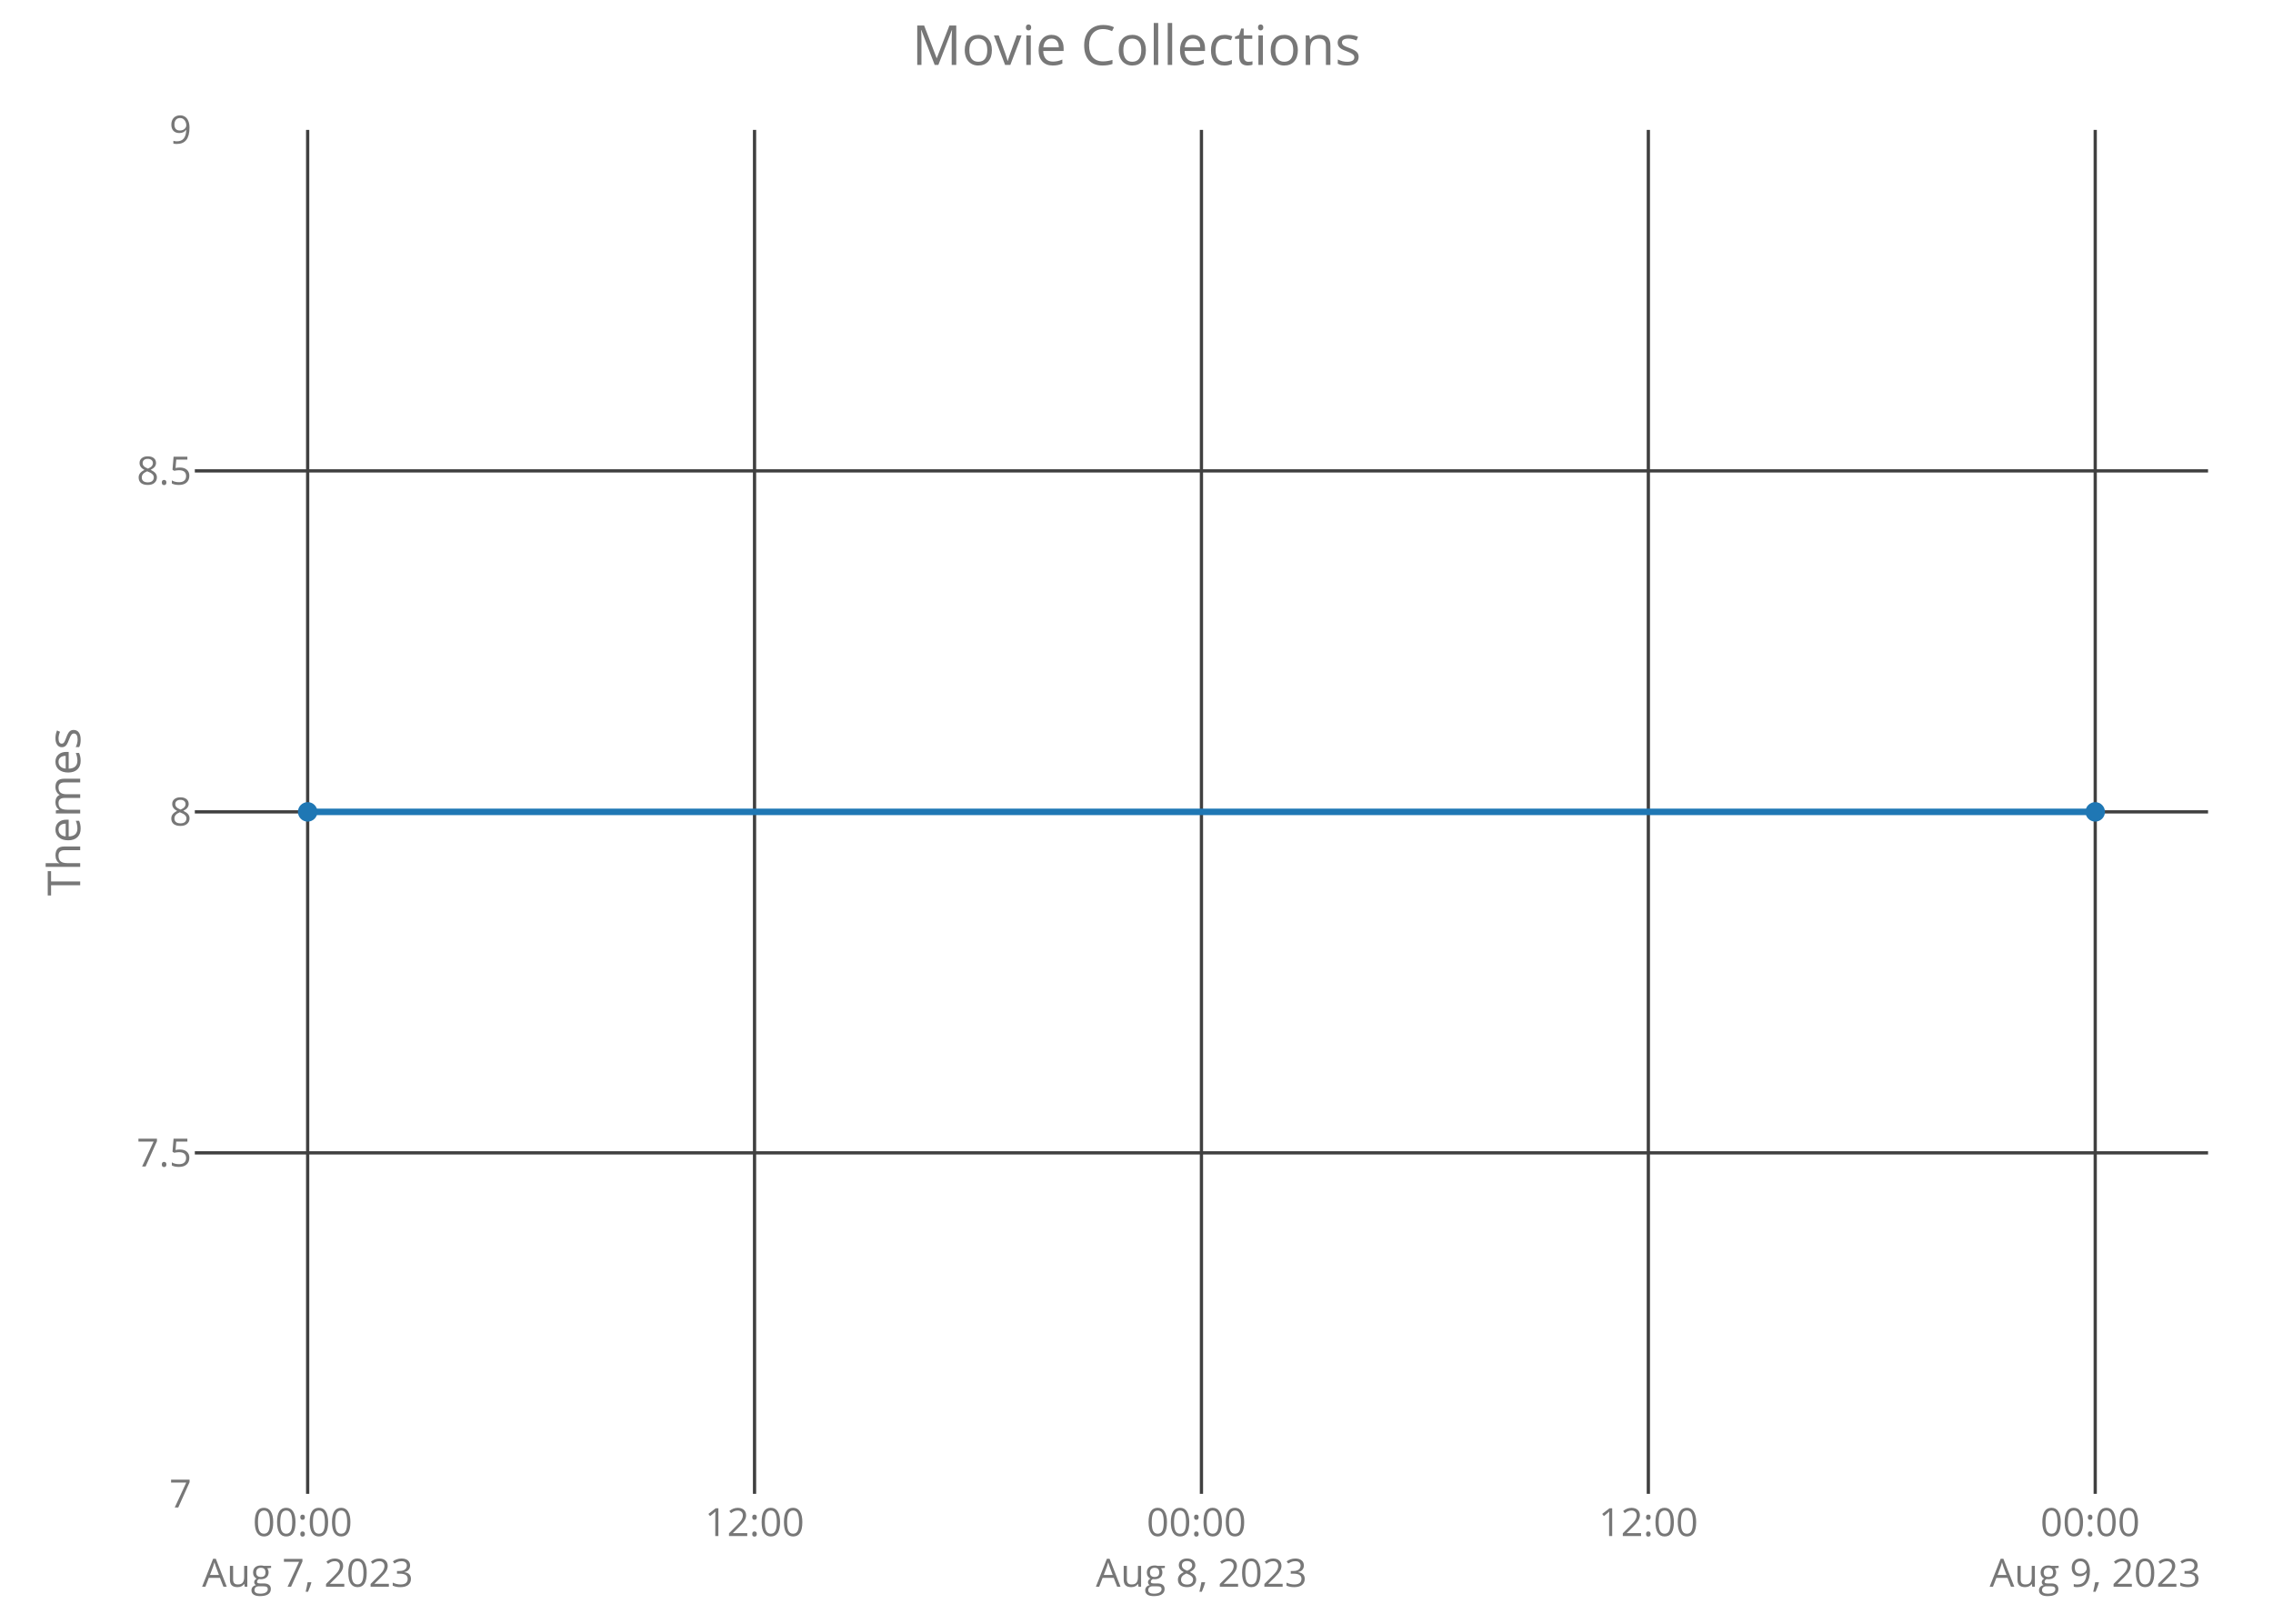
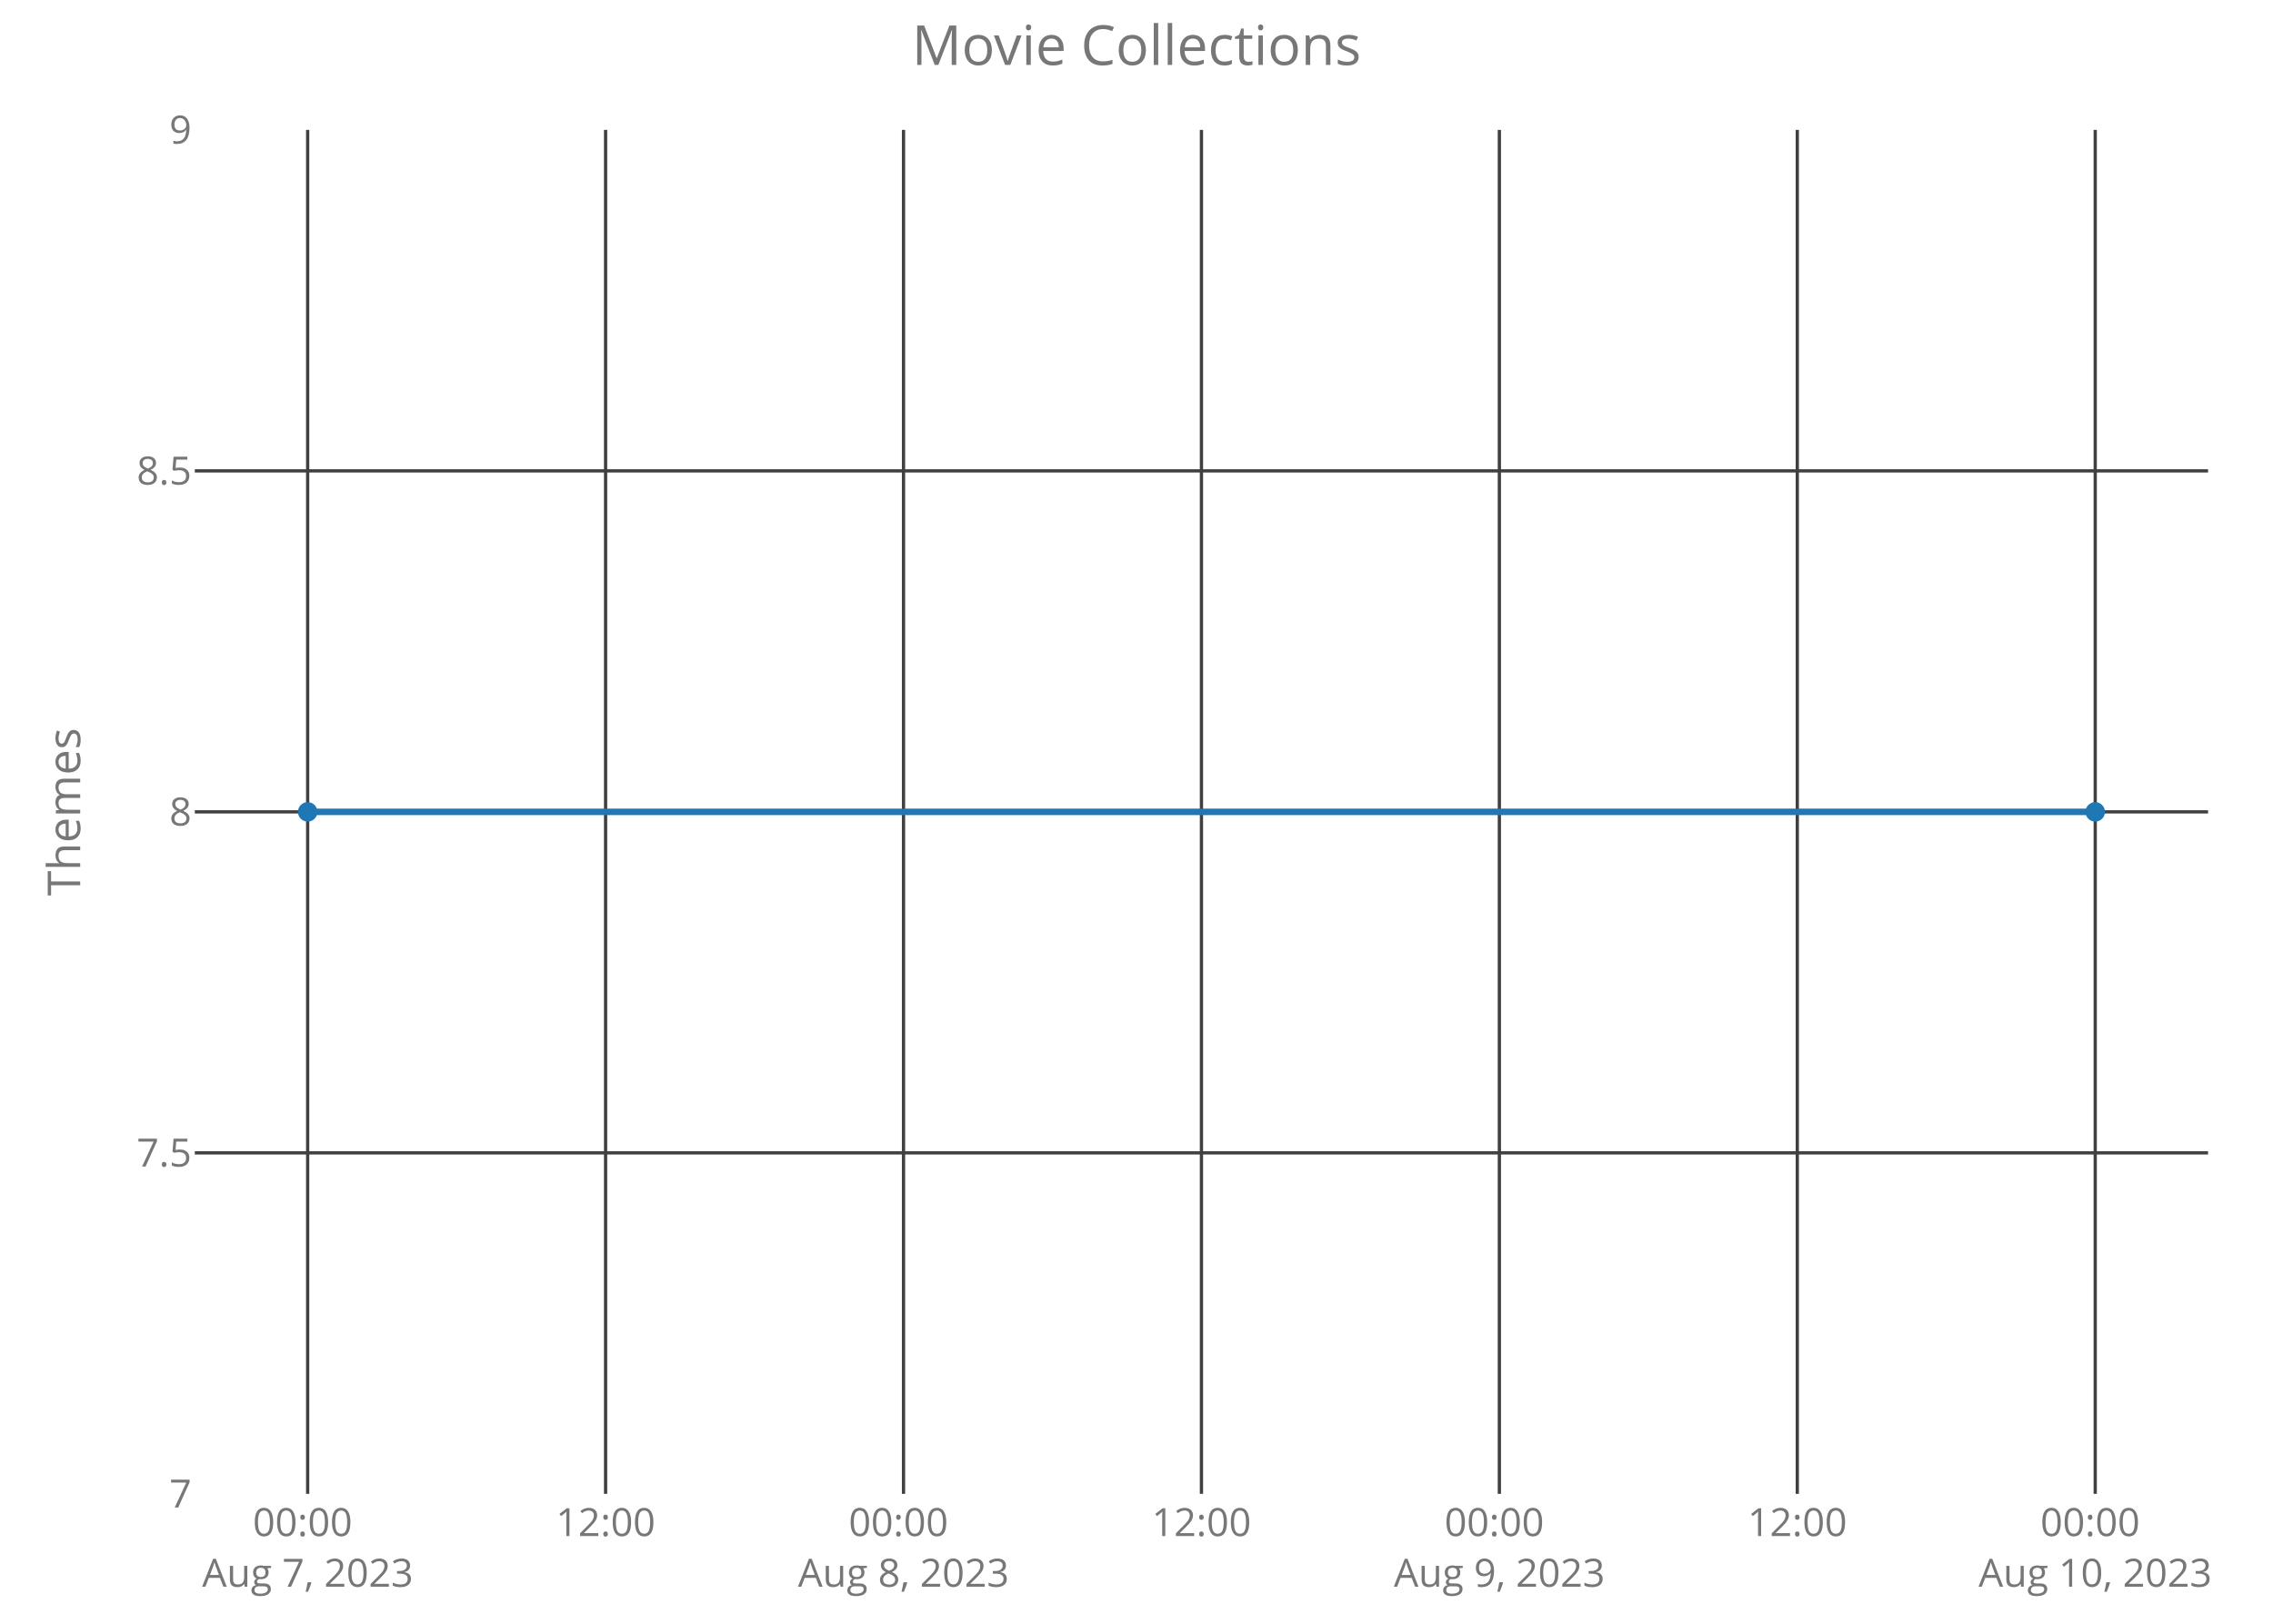
<svg xmlns="http://www.w3.org/2000/svg" class="main-svg" width="700" height="500" style="" viewBox="0 0 700 500">
  <rect x="0" y="0" width="700" height="500" style="fill: rgb(0, 0, 0); fill-opacity: 0;" />
-   <defs id="defs-d0d457">
+   <defs id="defs-ca2144">
    <g class="clips">
-       <clipPath id="clipd0d457xyplot" class="plotclip">
+       <clipPath id="clipca2144xyplot" class="plotclip">
        <rect width="620" height="420" />
      </clipPath>
-       <clipPath class="axesclip" id="clipd0d457x">
+       <clipPath class="axesclip" id="clipca2144x">
        <rect x="60" y="0" width="620" height="500" />
      </clipPath>
-       <clipPath class="axesclip" id="clipd0d457y">
+       <clipPath class="axesclip" id="clipca2144y">
        <rect x="0" y="40" width="700" height="420" />
      </clipPath>
-       <clipPath class="axesclip" id="clipd0d457xy">
+       <clipPath class="axesclip" id="clipca2144xy">
        <rect x="60" y="40" width="620" height="420" />
      </clipPath>
    </g>
    <g class="gradients" />
  </defs>
  <g class="bglayer">
    <rect class="bg" x="60" y="40" width="620" height="420" style="fill: rgb(0, 0, 0); fill-opacity: 0; stroke-width: 0;" />
  </g>
  <g class="layer-below">
    <g class="imagelayer" />
    <g class="shapelayer" />
  </g>
  <g class="cartesianlayer">
    <g class="subplot xy">
      <g class="layer-subplot">
        <g class="shapelayer" />
        <g class="imagelayer" />
      </g>
      <g class="gridlayer">
        <g class="x">
          <path class="xgrid crisp" transform="translate(94.75,0)" d="M0,40v420" style="stroke: rgb(64, 64, 64); stroke-opacity: 1; stroke-width: 1px;" />
-           <path class="xgrid crisp" transform="translate(232.37,0)" d="M0,40v420" style="stroke: rgb(64, 64, 64); stroke-opacity: 1; stroke-width: 1px;" />
+           <path class="xgrid crisp" transform="translate(186.5,0)" d="M0,40v420" style="stroke: rgb(64, 64, 64); stroke-opacity: 1; stroke-width: 1px;" />
+           <path class="xgrid crisp" transform="translate(278.25,0)" d="M0,40v420" style="stroke: rgb(64, 64, 64); stroke-opacity: 1; stroke-width: 1px;" />
          <path class="xgrid crisp" transform="translate(370,0)" d="M0,40v420" style="stroke: rgb(64, 64, 64); stroke-opacity: 1; stroke-width: 1px;" />
-           <path class="xgrid crisp" transform="translate(507.63,0)" d="M0,40v420" style="stroke: rgb(64, 64, 64); stroke-opacity: 1; stroke-width: 1px;" />
+           <path class="xgrid crisp" transform="translate(461.75,0)" d="M0,40v420" style="stroke: rgb(64, 64, 64); stroke-opacity: 1; stroke-width: 1px;" />
+           <path class="xgrid crisp" transform="translate(553.5,0)" d="M0,40v420" style="stroke: rgb(64, 64, 64); stroke-opacity: 1; stroke-width: 1px;" />
          <path class="xgrid crisp" transform="translate(645.25,0)" d="M0,40v420" style="stroke: rgb(64, 64, 64); stroke-opacity: 1; stroke-width: 1px;" />
        </g>
        <g class="y">
          <path class="ygrid crisp" transform="translate(0,355)" d="M60,0h620" style="stroke: rgb(64, 64, 64); stroke-opacity: 1; stroke-width: 1px;" />
          <path class="ygrid crisp" transform="translate(0,250)" d="M60,0h620" style="stroke: rgb(64, 64, 64); stroke-opacity: 1; stroke-width: 1px;" />
          <path class="ygrid crisp" transform="translate(0,145)" d="M60,0h620" style="stroke: rgb(64, 64, 64); stroke-opacity: 1; stroke-width: 1px;" />
        </g>
      </g>
      <g class="zerolinelayer" />
      <path class="xlines-below crisp" d="M0,0" style="fill: none;" />
      <path class="ylines-below crisp" d="M0,0" style="fill: none;" />
      <g class="overlines-below" />
      <g class="xaxislayer-below">
        <g class="xtick">
          <text text-anchor="middle" x="0" y="473" transform="translate(94.75,0)" style="font-family: 'Open Sans'; font-size: 12px; fill: rgb(119, 119, 119); fill-opacity: 1; white-space: pre;">
            <tspan class="line" dy="0em" x="0" y="473">00:00</tspan>
            <tspan class="line" dy="1.3em" x="0" y="473">Aug 7, 2023</tspan>
          </text>
        </g>
        <g class="xtick">
-           <text text-anchor="middle" x="0" y="473" transform="translate(232.37,0)" style="font-family: 'Open Sans'; font-size: 12px; fill: rgb(119, 119, 119); fill-opacity: 1; white-space: pre;">12:00</text>
+           <text text-anchor="middle" x="0" y="473" transform="translate(186.5,0)" style="font-family: 'Open Sans'; font-size: 12px; fill: rgb(119, 119, 119); fill-opacity: 1; white-space: pre;">12:00</text>
        </g>
        <g class="xtick">
-           <text text-anchor="middle" x="0" y="473" transform="translate(370,0)" style="font-family: 'Open Sans'; font-size: 12px; fill: rgb(119, 119, 119); fill-opacity: 1; white-space: pre;">
+           <text text-anchor="middle" x="0" y="473" transform="translate(278.25,0)" style="font-family: 'Open Sans'; font-size: 12px; fill: rgb(119, 119, 119); fill-opacity: 1; white-space: pre;">
            <tspan class="line" dy="0em" x="0" y="473">00:00</tspan>
            <tspan class="line" dy="1.3em" x="0" y="473">Aug 8, 2023</tspan>
          </text>
        </g>
        <g class="xtick">
-           <text text-anchor="middle" x="0" y="473" transform="translate(507.63,0)" style="font-family: 'Open Sans'; font-size: 12px; fill: rgb(119, 119, 119); fill-opacity: 1; white-space: pre;">12:00</text>
+           <text text-anchor="middle" x="0" y="473" transform="translate(370,0)" style="font-family: 'Open Sans'; font-size: 12px; fill: rgb(119, 119, 119); fill-opacity: 1; white-space: pre;">12:00</text>
+         </g>
+         <g class="xtick">
+           <text text-anchor="middle" x="0" y="473" transform="translate(461.75,0)" style="font-family: 'Open Sans'; font-size: 12px; fill: rgb(119, 119, 119); fill-opacity: 1; white-space: pre;">
+             <tspan class="line" dy="0em" x="0" y="473">00:00</tspan>
+             <tspan class="line" dy="1.3em" x="0" y="473">Aug 9, 2023</tspan>
+           </text>
+         </g>
+         <g class="xtick">
+           <text text-anchor="middle" x="0" y="473" transform="translate(553.5,0)" style="font-family: 'Open Sans'; font-size: 12px; fill: rgb(119, 119, 119); fill-opacity: 1; white-space: pre;">12:00</text>
        </g>
        <g class="xtick">
          <text text-anchor="middle" x="0" y="473" transform="translate(645.25,0)" style="font-family: 'Open Sans'; font-size: 12px; fill: rgb(119, 119, 119); fill-opacity: 1; white-space: pre;">
            <tspan class="line" dy="0em" x="0" y="473">00:00</tspan>
-             <tspan class="line" dy="1.3em" x="0" y="473">Aug 9, 2023</tspan>
+             <tspan class="line" dy="1.3em" x="0" y="473">Aug 10, 2023</tspan>
          </text>
        </g>
      </g>
      <g class="yaxislayer-below">
        <g class="ytick">
          <text text-anchor="end" x="59" y="4.2" transform="translate(0,460)" style="font-family: 'Open Sans'; font-size: 12px; fill: rgb(119, 119, 119); fill-opacity: 1; white-space: pre;">7</text>
        </g>
        <g class="ytick">
          <text text-anchor="end" x="59" y="4.2" transform="translate(0,355)" style="font-family: 'Open Sans'; font-size: 12px; fill: rgb(119, 119, 119); fill-opacity: 1; white-space: pre;">7.5</text>
        </g>
        <g class="ytick">
          <text text-anchor="end" x="59" y="4.2" transform="translate(0,250)" style="font-family: 'Open Sans'; font-size: 12px; fill: rgb(119, 119, 119); fill-opacity: 1; white-space: pre;">8</text>
        </g>
        <g class="ytick">
          <text text-anchor="end" x="59" y="4.2" transform="translate(0,145)" style="font-family: 'Open Sans'; font-size: 12px; fill: rgb(119, 119, 119); fill-opacity: 1; white-space: pre;">8.5</text>
        </g>
        <g class="ytick">
          <text text-anchor="end" x="59" y="4.2" transform="translate(0,40)" style="font-family: 'Open Sans'; font-size: 12px; fill: rgb(119, 119, 119); fill-opacity: 1; white-space: pre;">9</text>
        </g>
      </g>
      <g class="overaxes-below" />
-       <g class="plot" transform="translate(60,40)" clip-path="url('#clipd0d457xyplot')">
+       <g class="plot" transform="translate(60,40)" clip-path="url('#clipca2144xyplot')">
        <g class="scatterlayer mlayer">
-           <g class="trace scatter trace59b5f4" style="stroke-miterlimit: 2; opacity: 1;">
+           <g class="trace scatter trace2b61aa" style="stroke-miterlimit: 2; opacity: 1;">
            <g class="fills" />
            <g class="errorbars" />
            <g class="lines">
              <path class="js-line" d="M34.75,210L585.25,210" style="vector-effect: non-scaling-stroke; fill: none; stroke: rgb(31, 119, 180); stroke-opacity: 1; stroke-width: 2px; opacity: 1;" />
            </g>
            <g class="points">
              <path class="point" transform="translate(34.75,210)" d="M3,0A3,3 0 1,1 0,-3A3,3 0 0,1 3,0Z" style="opacity: 1; stroke-width: 0px; fill: rgb(31, 119, 180); fill-opacity: 1;" />
              <path class="point" transform="translate(585.25,210)" d="M3,0A3,3 0 1,1 0,-3A3,3 0 0,1 3,0Z" style="opacity: 1; stroke-width: 0px; fill: rgb(31, 119, 180); fill-opacity: 1;" />
            </g>
            <g class="text" />
          </g>
        </g>
      </g>
      <g class="overplot" />
      <path class="xlines-above" />
      <path class="ylines-above" />
      <g class="overlines-above" />
      <g class="xaxislayer-above" />
      <g class="yaxislayer-above" />
      <g class="overaxes-above" />
    </g>
  </g>
  <g class="polarlayer" />
  <g class="ternarylayer" />
  <g class="geolayer" />
  <g class="funnelarealayer" />
  <g class="pielayer" />
  <g class="treemaplayer" />
  <g class="sunburstlayer" />
  <g class="glimages" />
-   <defs id="topdefs-d0d457">
+   <defs id="topdefs-ca2144">
    <g class="clips" />
  </defs>
  <g class="layer-above">
    <g class="imagelayer" />
    <g class="shapelayer" />
  </g>
  <g class="infolayer">
    <g class="g-gtitle">
      <text class="gtitle" x="350" y="20" text-anchor="middle" dy="0em" style="font-family: 'Open Sans'; font-size: 17px; fill: rgb(119, 119, 119); opacity: 1; font-weight: normal; white-space: pre;">Movie Collections</text>
    </g>
    <g class="g-xtitle" />
    <g class="g-ytitle">
      <text class="ytitle" transform="rotate(-90,24.7,250)" x="24.7" y="250" text-anchor="middle" style="font-family: 'Open Sans'; font-size: 14px; fill: rgb(119, 119, 119); opacity: 1; font-weight: normal; white-space: pre;">Themes</text>
    </g>
  </g>
</svg>
